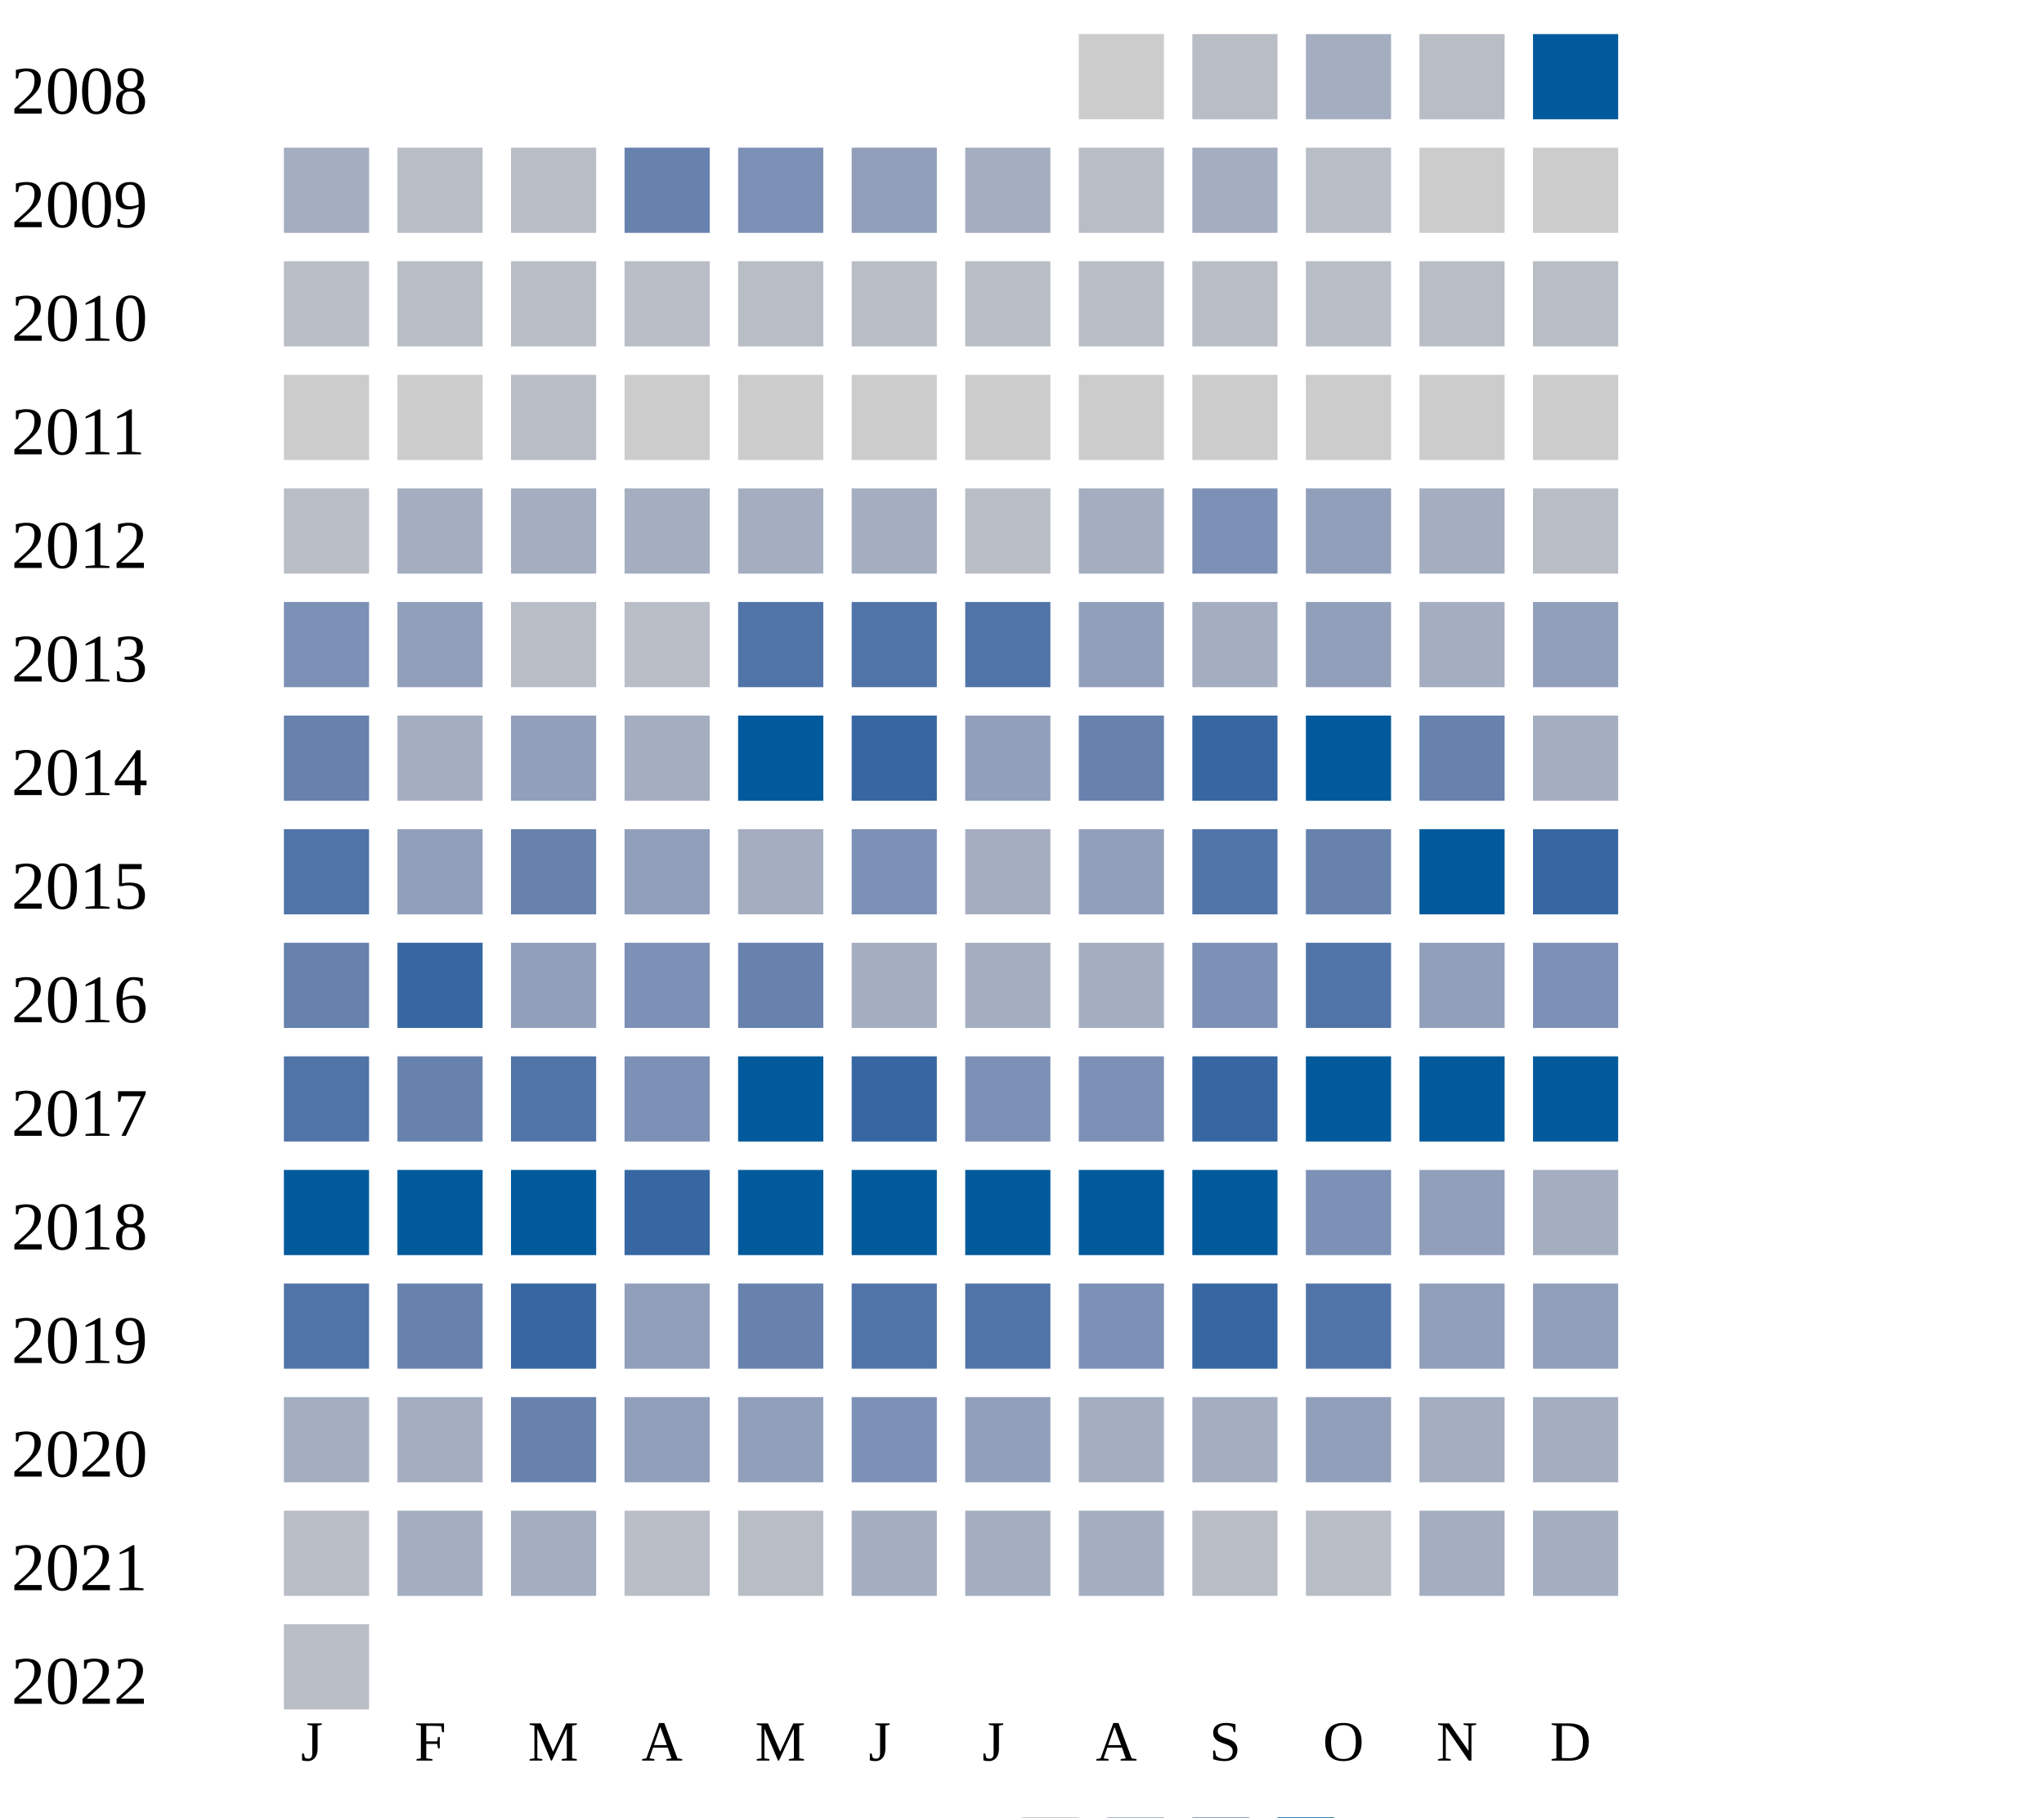
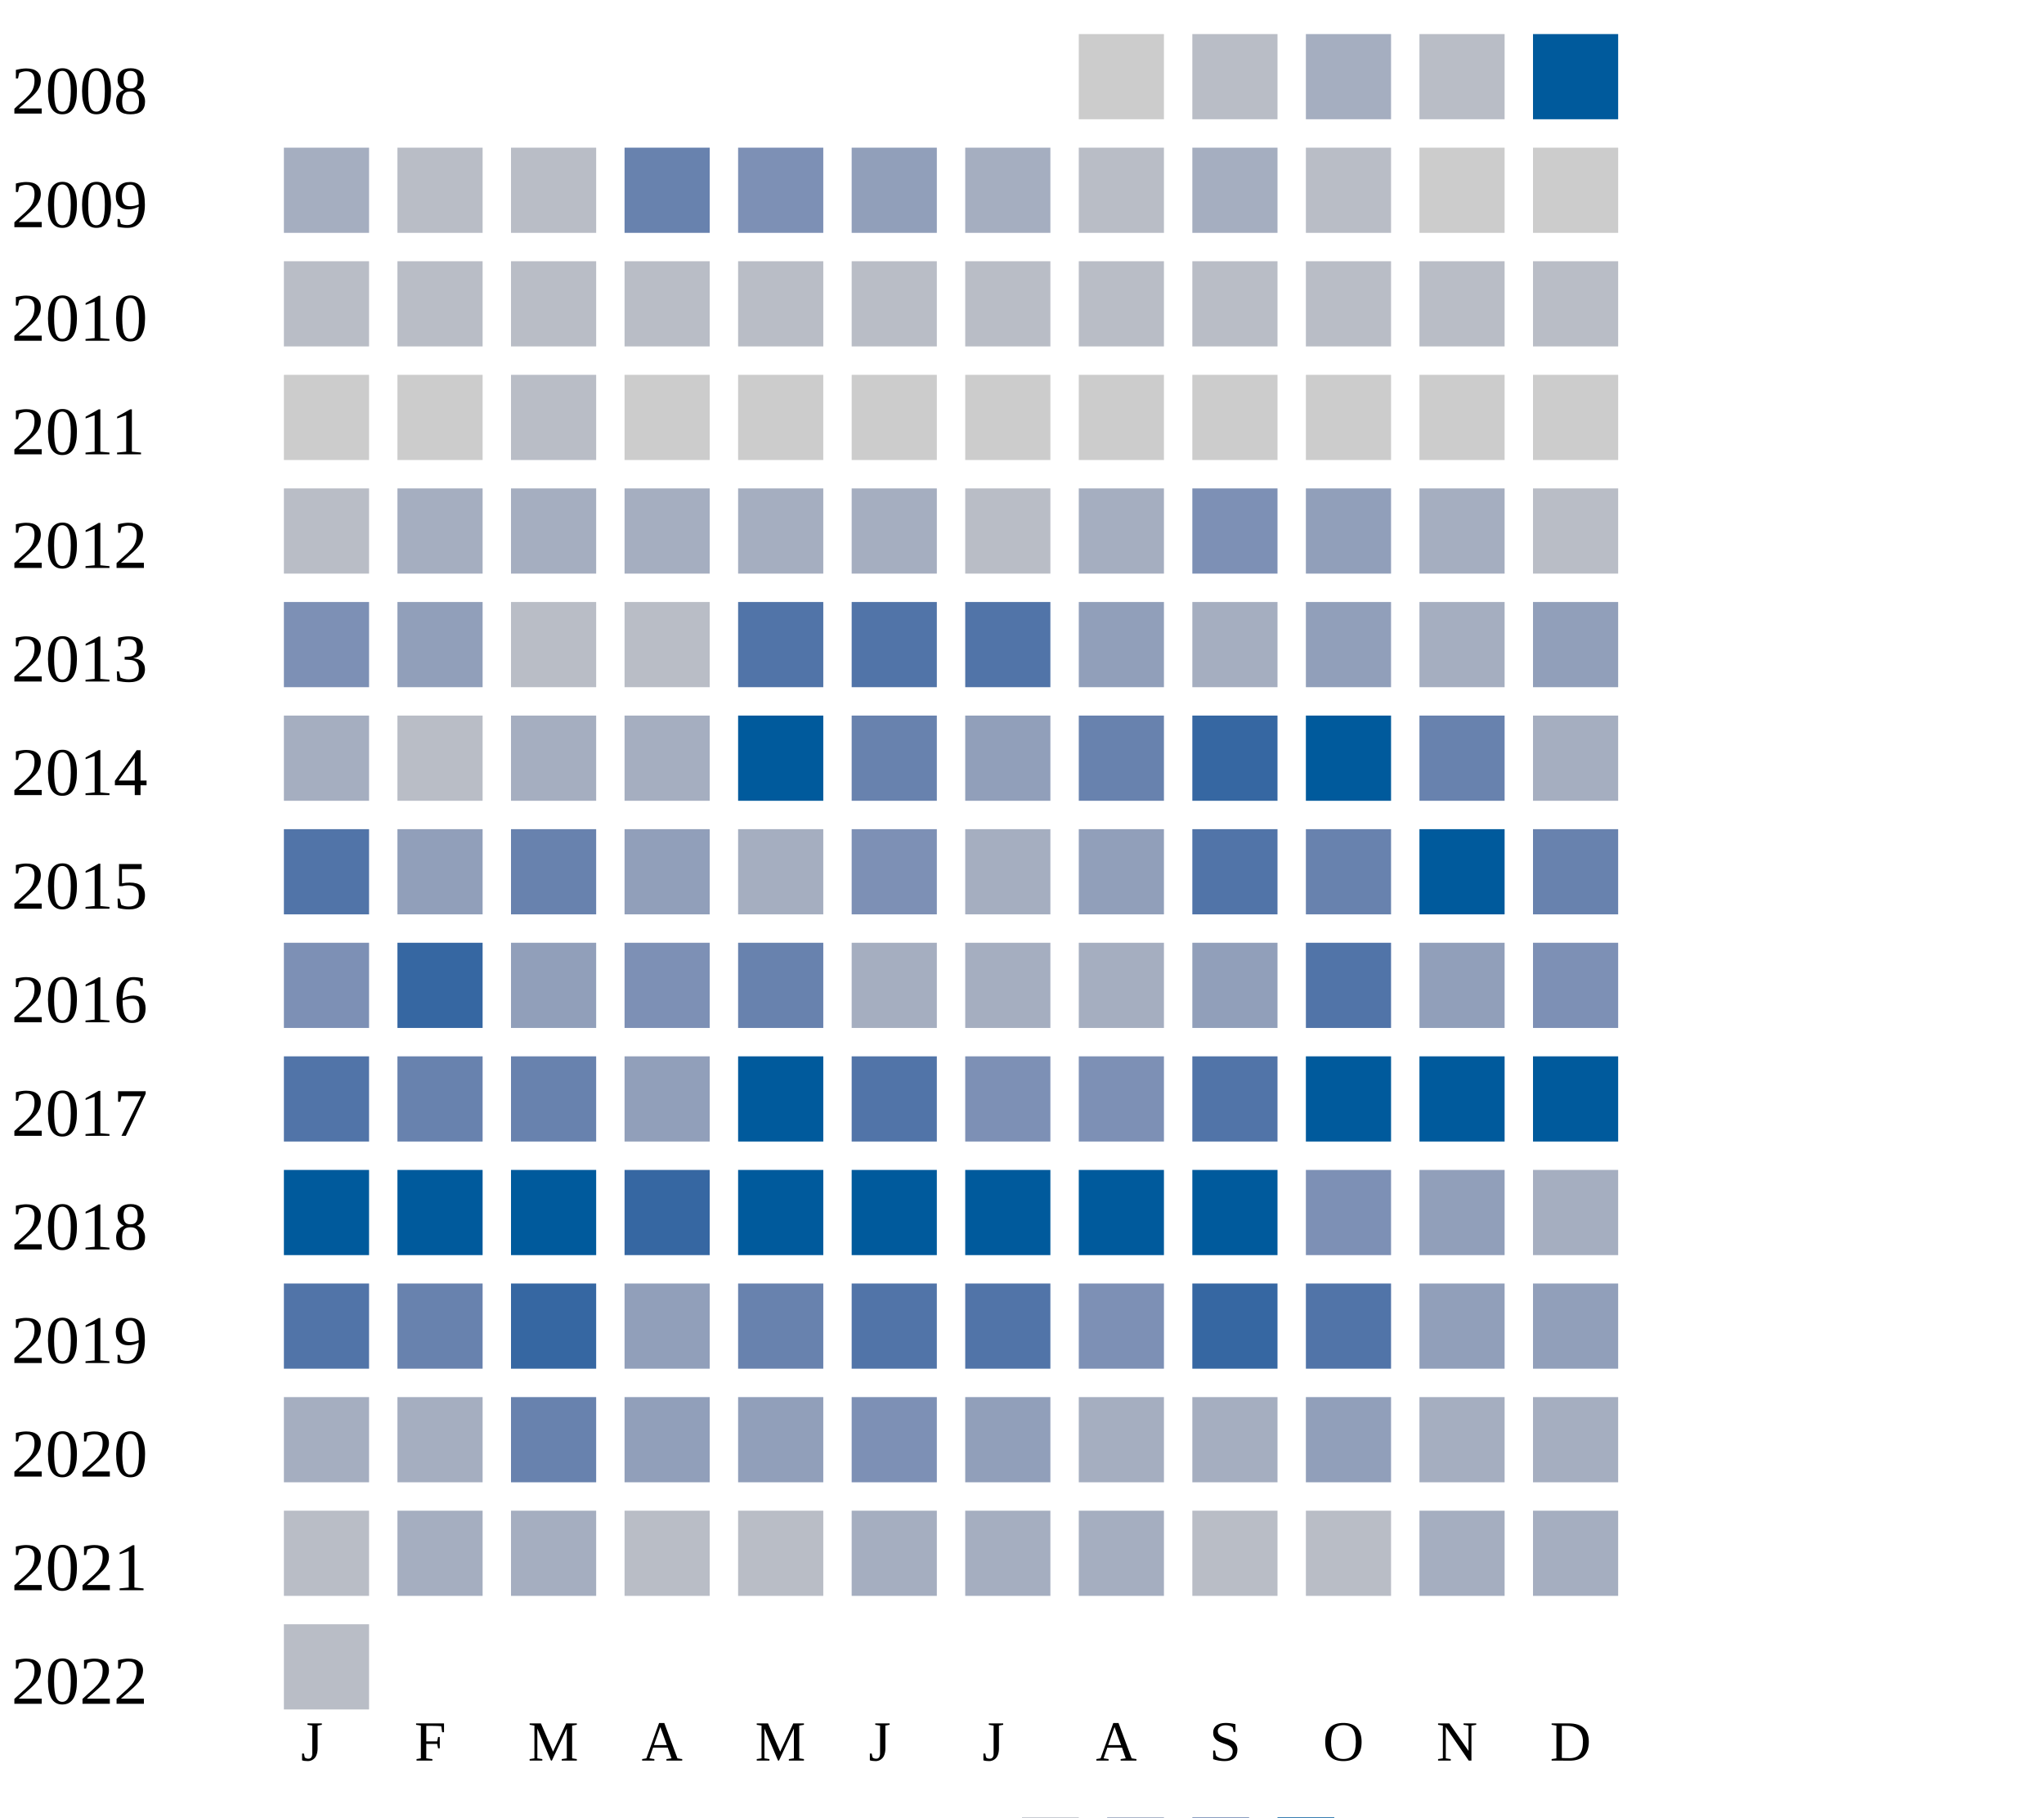
<svg xmlns="http://www.w3.org/2000/svg" width="360" height="320">
  <g transform="translate(0 0)">
    <text x="2" y="20">2008</text>
    <rect x="190" y="6" width="15" height="15" fill="#cccccc" />
    <rect x="210" y="6" width="15" height="15" fill="#b9bdc6" />
    <rect x="230" y="6" width="15" height="15" fill="#a5aec0" />
    <rect x="250" y="6" width="15" height="15" fill="#b9bdc6" />
    <rect x="270" y="6" width="15" height="15" fill="#005a9c" />
  </g>
  <g transform="translate(0 20)">
    <text x="2" y="20">2009</text>
    <rect x="50" y="6" width="15" height="15" fill="#a5aec0" />
    <rect x="70" y="6" width="15" height="15" fill="#b9bdc6" />
    <rect x="90" y="6" width="15" height="15" fill="#b9bdc6" />
    <rect x="110" y="6" width="15" height="15" fill="#6882ae" />
    <rect x="130" y="6" width="15" height="15" fill="#7d90b5" />
    <rect x="150" y="6" width="15" height="15" fill="#919fba" />
    <rect x="170" y="6" width="15" height="15" fill="#a5aec0" />
    <rect x="190" y="6" width="15" height="15" fill="#b9bdc6" />
    <rect x="210" y="6" width="15" height="15" fill="#a5aec0" />
    <rect x="230" y="6" width="15" height="15" fill="#b9bdc6" />
    <rect x="250" y="6" width="15" height="15" fill="#cccccc" />
    <rect x="270" y="6" width="15" height="15" fill="#cccccc" />
  </g>
  <g transform="translate(0 40)">
    <text x="2" y="20">2010</text>
    <rect x="50" y="6" width="15" height="15" fill="#b9bdc6" />
    <rect x="70" y="6" width="15" height="15" fill="#b9bdc6" />
    <rect x="90" y="6" width="15" height="15" fill="#b9bdc6" />
    <rect x="110" y="6" width="15" height="15" fill="#b9bdc6" />
    <rect x="130" y="6" width="15" height="15" fill="#b9bdc6" />
    <rect x="150" y="6" width="15" height="15" fill="#b9bdc6" />
    <rect x="170" y="6" width="15" height="15" fill="#b9bdc6" />
    <rect x="190" y="6" width="15" height="15" fill="#b9bdc6" />
    <rect x="210" y="6" width="15" height="15" fill="#b9bdc6" />
    <rect x="230" y="6" width="15" height="15" fill="#b9bdc6" />
    <rect x="250" y="6" width="15" height="15" fill="#b9bdc6" />
    <rect x="270" y="6" width="15" height="15" fill="#b9bdc6" />
  </g>
  <g transform="translate(0 60)">
    <text x="2" y="20">2011</text>
    <rect x="50" y="6" width="15" height="15" fill="#cccccc" />
    <rect x="70" y="6" width="15" height="15" fill="#cccccc" />
    <rect x="90" y="6" width="15" height="15" fill="#b9bdc6" />
    <rect x="110" y="6" width="15" height="15" fill="#cccccc" />
    <rect x="130" y="6" width="15" height="15" fill="#cccccc" />
    <rect x="150" y="6" width="15" height="15" fill="#cccccc" />
    <rect x="170" y="6" width="15" height="15" fill="#cccccc" />
    <rect x="190" y="6" width="15" height="15" fill="#cccccc" />
    <rect x="210" y="6" width="15" height="15" fill="#cccccc" />
    <rect x="230" y="6" width="15" height="15" fill="#cccccc" />
    <rect x="250" y="6" width="15" height="15" fill="#cccccc" />
    <rect x="270" y="6" width="15" height="15" fill="#cccccc" />
  </g>
  <g transform="translate(0 80)">
    <text x="2" y="20">2012</text>
    <rect x="50" y="6" width="15" height="15" fill="#b9bdc6" />
    <rect x="70" y="6" width="15" height="15" fill="#a5aec0" />
    <rect x="90" y="6" width="15" height="15" fill="#a5aec0" />
    <rect x="110" y="6" width="15" height="15" fill="#a5aec0" />
    <rect x="130" y="6" width="15" height="15" fill="#a5aec0" />
    <rect x="150" y="6" width="15" height="15" fill="#a5aec0" />
    <rect x="170" y="6" width="15" height="15" fill="#b9bdc6" />
    <rect x="190" y="6" width="15" height="15" fill="#a5aec0" />
    <rect x="210" y="6" width="15" height="15" fill="#7d90b5" />
    <rect x="230" y="6" width="15" height="15" fill="#919fba" />
    <rect x="250" y="6" width="15" height="15" fill="#a5aec0" />
    <rect x="270" y="6" width="15" height="15" fill="#b9bdc6" />
  </g>
  <g transform="translate(0 100)">
    <text x="2" y="20">2013</text>
    <rect x="50" y="6" width="15" height="15" fill="#7d90b5" />
    <rect x="70" y="6" width="15" height="15" fill="#919fba" />
    <rect x="90" y="6" width="15" height="15" fill="#b9bdc6" />
    <rect x="110" y="6" width="15" height="15" fill="#b9bdc6" />
    <rect x="130" y="6" width="15" height="15" fill="#5174a8" />
    <rect x="150" y="6" width="15" height="15" fill="#5174a8" />
    <rect x="170" y="6" width="15" height="15" fill="#5174a8" />
    <rect x="190" y="6" width="15" height="15" fill="#919fba" />
    <rect x="210" y="6" width="15" height="15" fill="#a5aec0" />
    <rect x="230" y="6" width="15" height="15" fill="#919fba" />
    <rect x="250" y="6" width="15" height="15" fill="#a5aec0" />
    <rect x="270" y="6" width="15" height="15" fill="#919fba" />
  </g>
  <g transform="translate(0 120)">
    <text x="2" y="20">2014</text>
-     <rect x="50" y="6" width="15" height="15" fill="#6882ae" />
-     <rect x="70" y="6" width="15" height="15" fill="#a5aec0" />
-     <rect x="90" y="6" width="15" height="15" fill="#919fba" />
+     <rect x="50" y="6" width="15" height="15" fill="#a5aec0" />
+     <rect x="70" y="6" width="15" height="15" fill="#b9bdc6" />
+     <rect x="90" y="6" width="15" height="15" fill="#a5aec0" />
    <rect x="110" y="6" width="15" height="15" fill="#a5aec0" />
    <rect x="130" y="6" width="15" height="15" fill="#005a9c" />
-     <rect x="150" y="6" width="15" height="15" fill="#3667a2" />
+     <rect x="150" y="6" width="15" height="15" fill="#6882ae" />
    <rect x="170" y="6" width="15" height="15" fill="#919fba" />
    <rect x="190" y="6" width="15" height="15" fill="#6882ae" />
    <rect x="210" y="6" width="15" height="15" fill="#3667a2" />
    <rect x="230" y="6" width="15" height="15" fill="#005a9c" />
    <rect x="250" y="6" width="15" height="15" fill="#6882ae" />
    <rect x="270" y="6" width="15" height="15" fill="#a5aec0" />
  </g>
  <g transform="translate(0 140)">
    <text x="2" y="20">2015</text>
    <rect x="50" y="6" width="15" height="15" fill="#5174a8" />
    <rect x="70" y="6" width="15" height="15" fill="#919fba" />
    <rect x="90" y="6" width="15" height="15" fill="#6882ae" />
    <rect x="110" y="6" width="15" height="15" fill="#919fba" />
    <rect x="130" y="6" width="15" height="15" fill="#a5aec0" />
    <rect x="150" y="6" width="15" height="15" fill="#7d90b5" />
    <rect x="170" y="6" width="15" height="15" fill="#a5aec0" />
    <rect x="190" y="6" width="15" height="15" fill="#919fba" />
    <rect x="210" y="6" width="15" height="15" fill="#5174a8" />
    <rect x="230" y="6" width="15" height="15" fill="#6882ae" />
    <rect x="250" y="6" width="15" height="15" fill="#005a9c" />
-     <rect x="270" y="6" width="15" height="15" fill="#3667a2" />
+     <rect x="270" y="6" width="15" height="15" fill="#6882ae" />
  </g>
  <g transform="translate(0 160)">
    <text x="2" y="20">2016</text>
-     <rect x="50" y="6" width="15" height="15" fill="#6882ae" />
+     <rect x="50" y="6" width="15" height="15" fill="#7d90b5" />
    <rect x="70" y="6" width="15" height="15" fill="#3667a2" />
    <rect x="90" y="6" width="15" height="15" fill="#919fba" />
    <rect x="110" y="6" width="15" height="15" fill="#7d90b5" />
    <rect x="130" y="6" width="15" height="15" fill="#6882ae" />
    <rect x="150" y="6" width="15" height="15" fill="#a5aec0" />
    <rect x="170" y="6" width="15" height="15" fill="#a5aec0" />
    <rect x="190" y="6" width="15" height="15" fill="#a5aec0" />
-     <rect x="210" y="6" width="15" height="15" fill="#7d90b5" />
+     <rect x="210" y="6" width="15" height="15" fill="#919fba" />
    <rect x="230" y="6" width="15" height="15" fill="#5174a8" />
    <rect x="250" y="6" width="15" height="15" fill="#919fba" />
    <rect x="270" y="6" width="15" height="15" fill="#7d90b5" />
  </g>
  <g transform="translate(0 180)">
    <text x="2" y="20">2017</text>
    <rect x="50" y="6" width="15" height="15" fill="#5174a8" />
    <rect x="70" y="6" width="15" height="15" fill="#6882ae" />
-     <rect x="90" y="6" width="15" height="15" fill="#5174a8" />
-     <rect x="110" y="6" width="15" height="15" fill="#7d90b5" />
+     <rect x="90" y="6" width="15" height="15" fill="#6882ae" />
+     <rect x="110" y="6" width="15" height="15" fill="#919fba" />
    <rect x="130" y="6" width="15" height="15" fill="#005a9c" />
-     <rect x="150" y="6" width="15" height="15" fill="#3667a2" />
+     <rect x="150" y="6" width="15" height="15" fill="#5174a8" />
    <rect x="170" y="6" width="15" height="15" fill="#7d90b5" />
    <rect x="190" y="6" width="15" height="15" fill="#7d90b5" />
-     <rect x="210" y="6" width="15" height="15" fill="#3667a2" />
+     <rect x="210" y="6" width="15" height="15" fill="#5174a8" />
    <rect x="230" y="6" width="15" height="15" fill="#005a9c" />
    <rect x="250" y="6" width="15" height="15" fill="#005a9c" />
    <rect x="270" y="6" width="15" height="15" fill="#005a9c" />
  </g>
  <g transform="translate(0 200)">
    <text x="2" y="20">2018</text>
    <rect x="50" y="6" width="15" height="15" fill="#005a9c" />
    <rect x="70" y="6" width="15" height="15" fill="#005a9c" />
    <rect x="90" y="6" width="15" height="15" fill="#005a9c" />
    <rect x="110" y="6" width="15" height="15" fill="#3667a2" />
    <rect x="130" y="6" width="15" height="15" fill="#005a9c" />
    <rect x="150" y="6" width="15" height="15" fill="#005a9c" />
    <rect x="170" y="6" width="15" height="15" fill="#005a9c" />
    <rect x="190" y="6" width="15" height="15" fill="#005a9c" />
    <rect x="210" y="6" width="15" height="15" fill="#005a9c" />
    <rect x="230" y="6" width="15" height="15" fill="#7d90b5" />
    <rect x="250" y="6" width="15" height="15" fill="#919fba" />
    <rect x="270" y="6" width="15" height="15" fill="#a5aec0" />
  </g>
  <g transform="translate(0 220)">
    <text x="2" y="20">2019</text>
    <rect x="50" y="6" width="15" height="15" fill="#5174a8" />
    <rect x="70" y="6" width="15" height="15" fill="#6882ae" />
    <rect x="90" y="6" width="15" height="15" fill="#3667a2" />
    <rect x="110" y="6" width="15" height="15" fill="#919fba" />
    <rect x="130" y="6" width="15" height="15" fill="#6882ae" />
    <rect x="150" y="6" width="15" height="15" fill="#5174a8" />
    <rect x="170" y="6" width="15" height="15" fill="#5174a8" />
    <rect x="190" y="6" width="15" height="15" fill="#7d90b5" />
    <rect x="210" y="6" width="15" height="15" fill="#3667a2" />
    <rect x="230" y="6" width="15" height="15" fill="#5174a8" />
    <rect x="250" y="6" width="15" height="15" fill="#919fba" />
    <rect x="270" y="6" width="15" height="15" fill="#919fba" />
  </g>
  <g transform="translate(0 240)">
    <text x="2" y="20">2020</text>
    <rect x="50" y="6" width="15" height="15" fill="#a5aec0" />
    <rect x="70" y="6" width="15" height="15" fill="#a5aec0" />
    <rect x="90" y="6" width="15" height="15" fill="#6882ae" />
    <rect x="110" y="6" width="15" height="15" fill="#919fba" />
    <rect x="130" y="6" width="15" height="15" fill="#919fba" />
    <rect x="150" y="6" width="15" height="15" fill="#7d90b5" />
    <rect x="170" y="6" width="15" height="15" fill="#919fba" />
    <rect x="190" y="6" width="15" height="15" fill="#a5aec0" />
    <rect x="210" y="6" width="15" height="15" fill="#a5aec0" />
    <rect x="230" y="6" width="15" height="15" fill="#919fba" />
    <rect x="250" y="6" width="15" height="15" fill="#a5aec0" />
    <rect x="270" y="6" width="15" height="15" fill="#a5aec0" />
  </g>
  <g transform="translate(0 260)">
    <text x="2" y="20">2021</text>
    <rect x="50" y="6" width="15" height="15" fill="#b9bdc6" />
    <rect x="70" y="6" width="15" height="15" fill="#a5aec0" />
    <rect x="90" y="6" width="15" height="15" fill="#a5aec0" />
    <rect x="110" y="6" width="15" height="15" fill="#b9bdc6" />
    <rect x="130" y="6" width="15" height="15" fill="#b9bdc6" />
    <rect x="150" y="6" width="15" height="15" fill="#a5aec0" />
    <rect x="170" y="6" width="15" height="15" fill="#a5aec0" />
    <rect x="190" y="6" width="15" height="15" fill="#a5aec0" />
    <rect x="210" y="6" width="15" height="15" fill="#b9bdc6" />
    <rect x="230" y="6" width="15" height="15" fill="#b9bdc6" />
    <rect x="250" y="6" width="15" height="15" fill="#a5aec0" />
    <rect x="270" y="6" width="15" height="15" fill="#a5aec0" />
  </g>
  <g transform="translate(0 280)">
    <text x="2" y="20">2022</text>
    <rect x="50" y="6" width="15" height="15" fill="#b9bdc6" />
  </g>
  <text style="font-size: 10px; text-align: center" x="53" y="310">J</text>
  <text style="font-size: 10px; text-align: center" x="73" y="310">F</text>
  <text style="font-size: 10px; text-align: center" x="93" y="310">M</text>
  <text style="font-size: 10px; text-align: center" x="113" y="310">A</text>
  <text style="font-size: 10px; text-align: center" x="133" y="310">M</text>
  <text style="font-size: 10px; text-align: center" x="153" y="310">J</text>
  <text style="font-size: 10px; text-align: center" x="173" y="310">J</text>
  <text style="font-size: 10px; text-align: center" x="193" y="310">A</text>
  <text style="font-size: 10px; text-align: center" x="213" y="310">S</text>
  <text style="font-size: 10px; text-align: center" x="233" y="310">O</text>
  <text style="font-size: 10px; text-align: center" x="253" y="310">N</text>
  <text style="font-size: 10px; text-align: center" x="273" y="310">D</text>
  <text style="font-size: 10px;" x="155" y="329">Less</text>
  <rect fill="#b9bdc6" width="10" height="10" x="180" y="320" />
  <rect fill="#919fba" width="10" height="10" x="195" y="320" />
  <rect fill="#6882ae" width="10" height="10" x="210" y="320" />
  <rect fill="#005a9c" width="10" height="10" x="225" y="320" />
  <text x="240" y="329" style="font-size: 10px;">More</text>
</svg>
